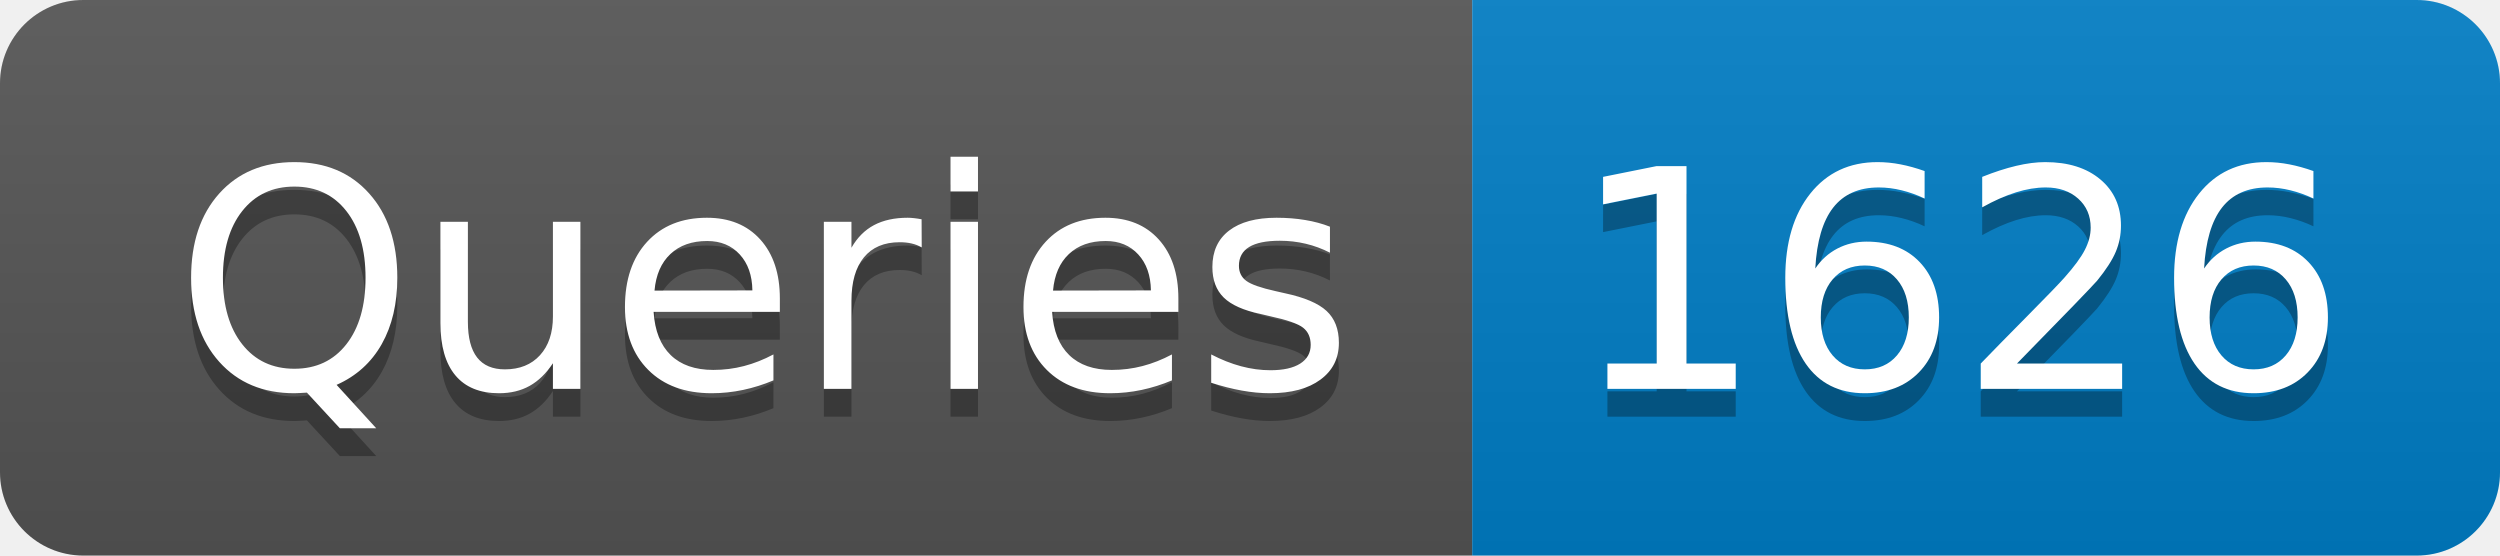
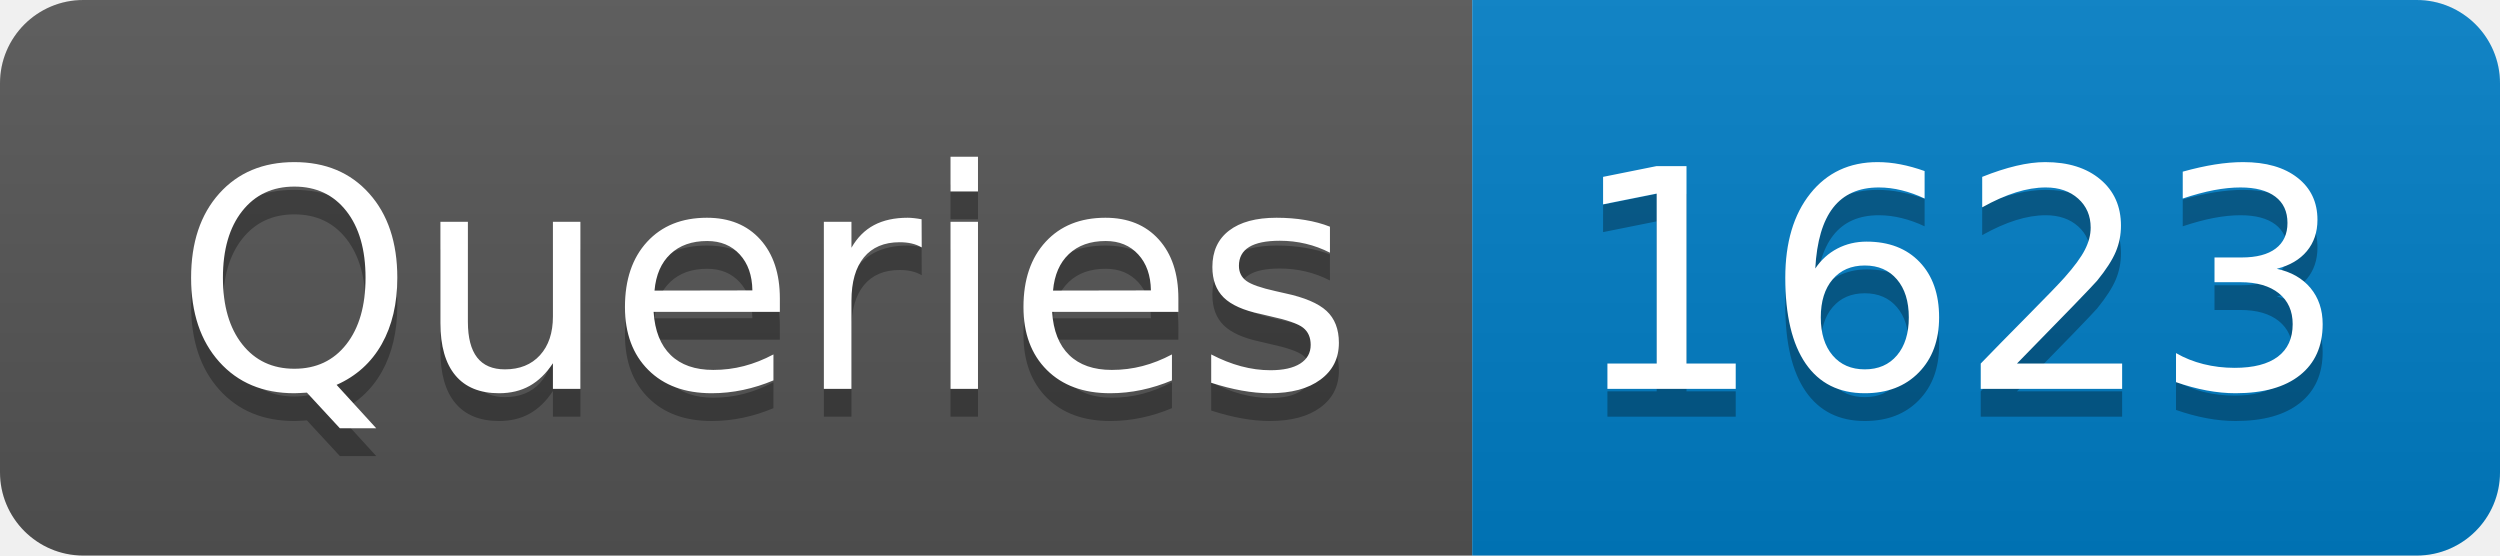
- <svg xmlns="http://www.w3.org/2000/svg" width="90" height="20" role="img" aria-label="Queries: 1626">
+ <svg xmlns="http://www.w3.org/2000/svg" width="90" height="20" role="img" aria-label="Queries: 1623">
  <linearGradient id="s" x2="0" y2="100%">
    <stop offset="0" stop-color="#bbb" stop-opacity=".1" />
    <stop offset="1" stop-opacity=".1" />
  </linearGradient>
  <clipPath id="r">
    <rect width="90" height="20" rx="3" fill="#fff" />
  </clipPath>
  <g clip-path="url(#r)">
    <rect width="53" height="20" fill="#555" />
    <rect x="53" width="37" height="20" fill="#007ec6" />
    <rect width="90" height="20" fill="url(#s)" />
  </g>
  <g fill="#fff" text-anchor="middle" font-family="Verdana,Geneva,DejaVu Sans,sans-serif" text-rendering="geometricPrecision" font-size="110">
    <text aria-hidden="true" x="275" y="150" fill="#010101" fill-opacity=".3" transform="scale(.1)" textLength="430">Queries</text>
    <text x="275" y="140" transform="scale(.1)" fill="#fff" textLength="430">Queries</text>
-     <text aria-hidden="true" x="705" y="150" fill="#010101" fill-opacity=".3" transform="scale(.1)" textLength="270">1626</text>
-     <text x="705" y="140" transform="scale(.1)" fill="#fff" textLength="270">1626</text>
+     <text aria-hidden="true" x="705" y="150" fill="#010101" fill-opacity=".3" transform="scale(.1)" textLength="270">1623</text>
+     <text x="705" y="140" transform="scale(.1)" fill="#fff" textLength="270">1623</text>
  </g>
</svg>
